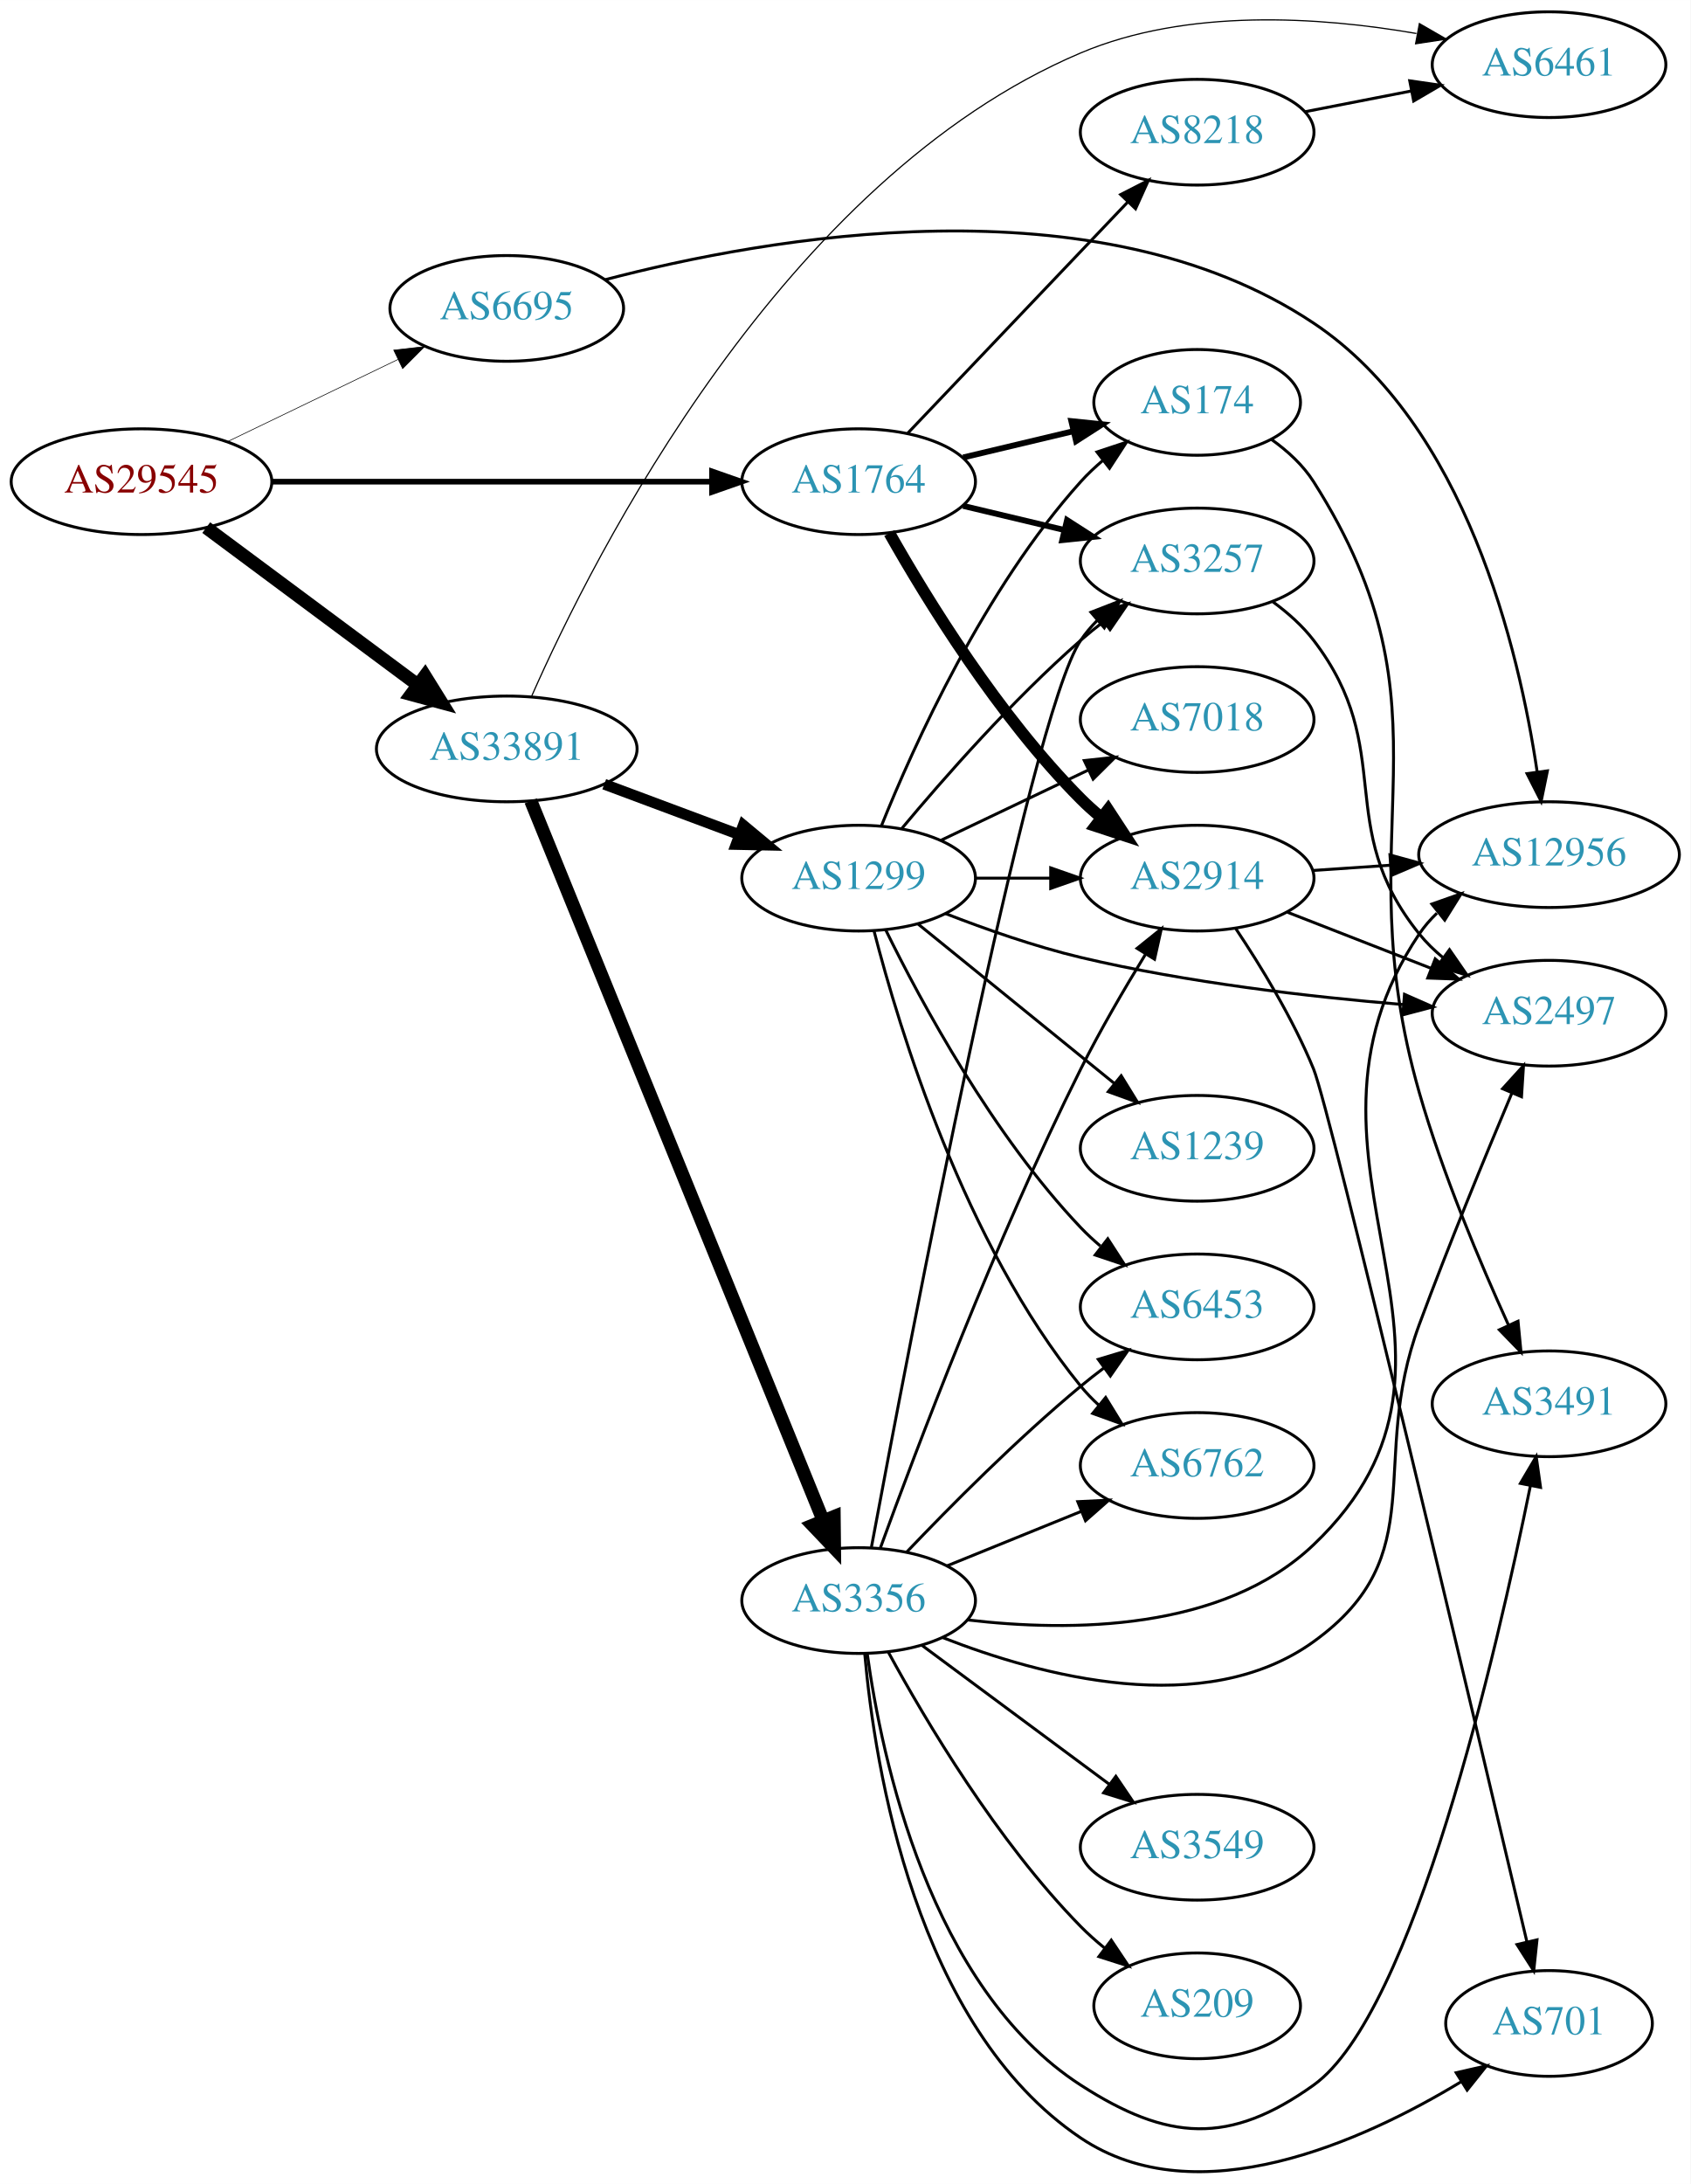
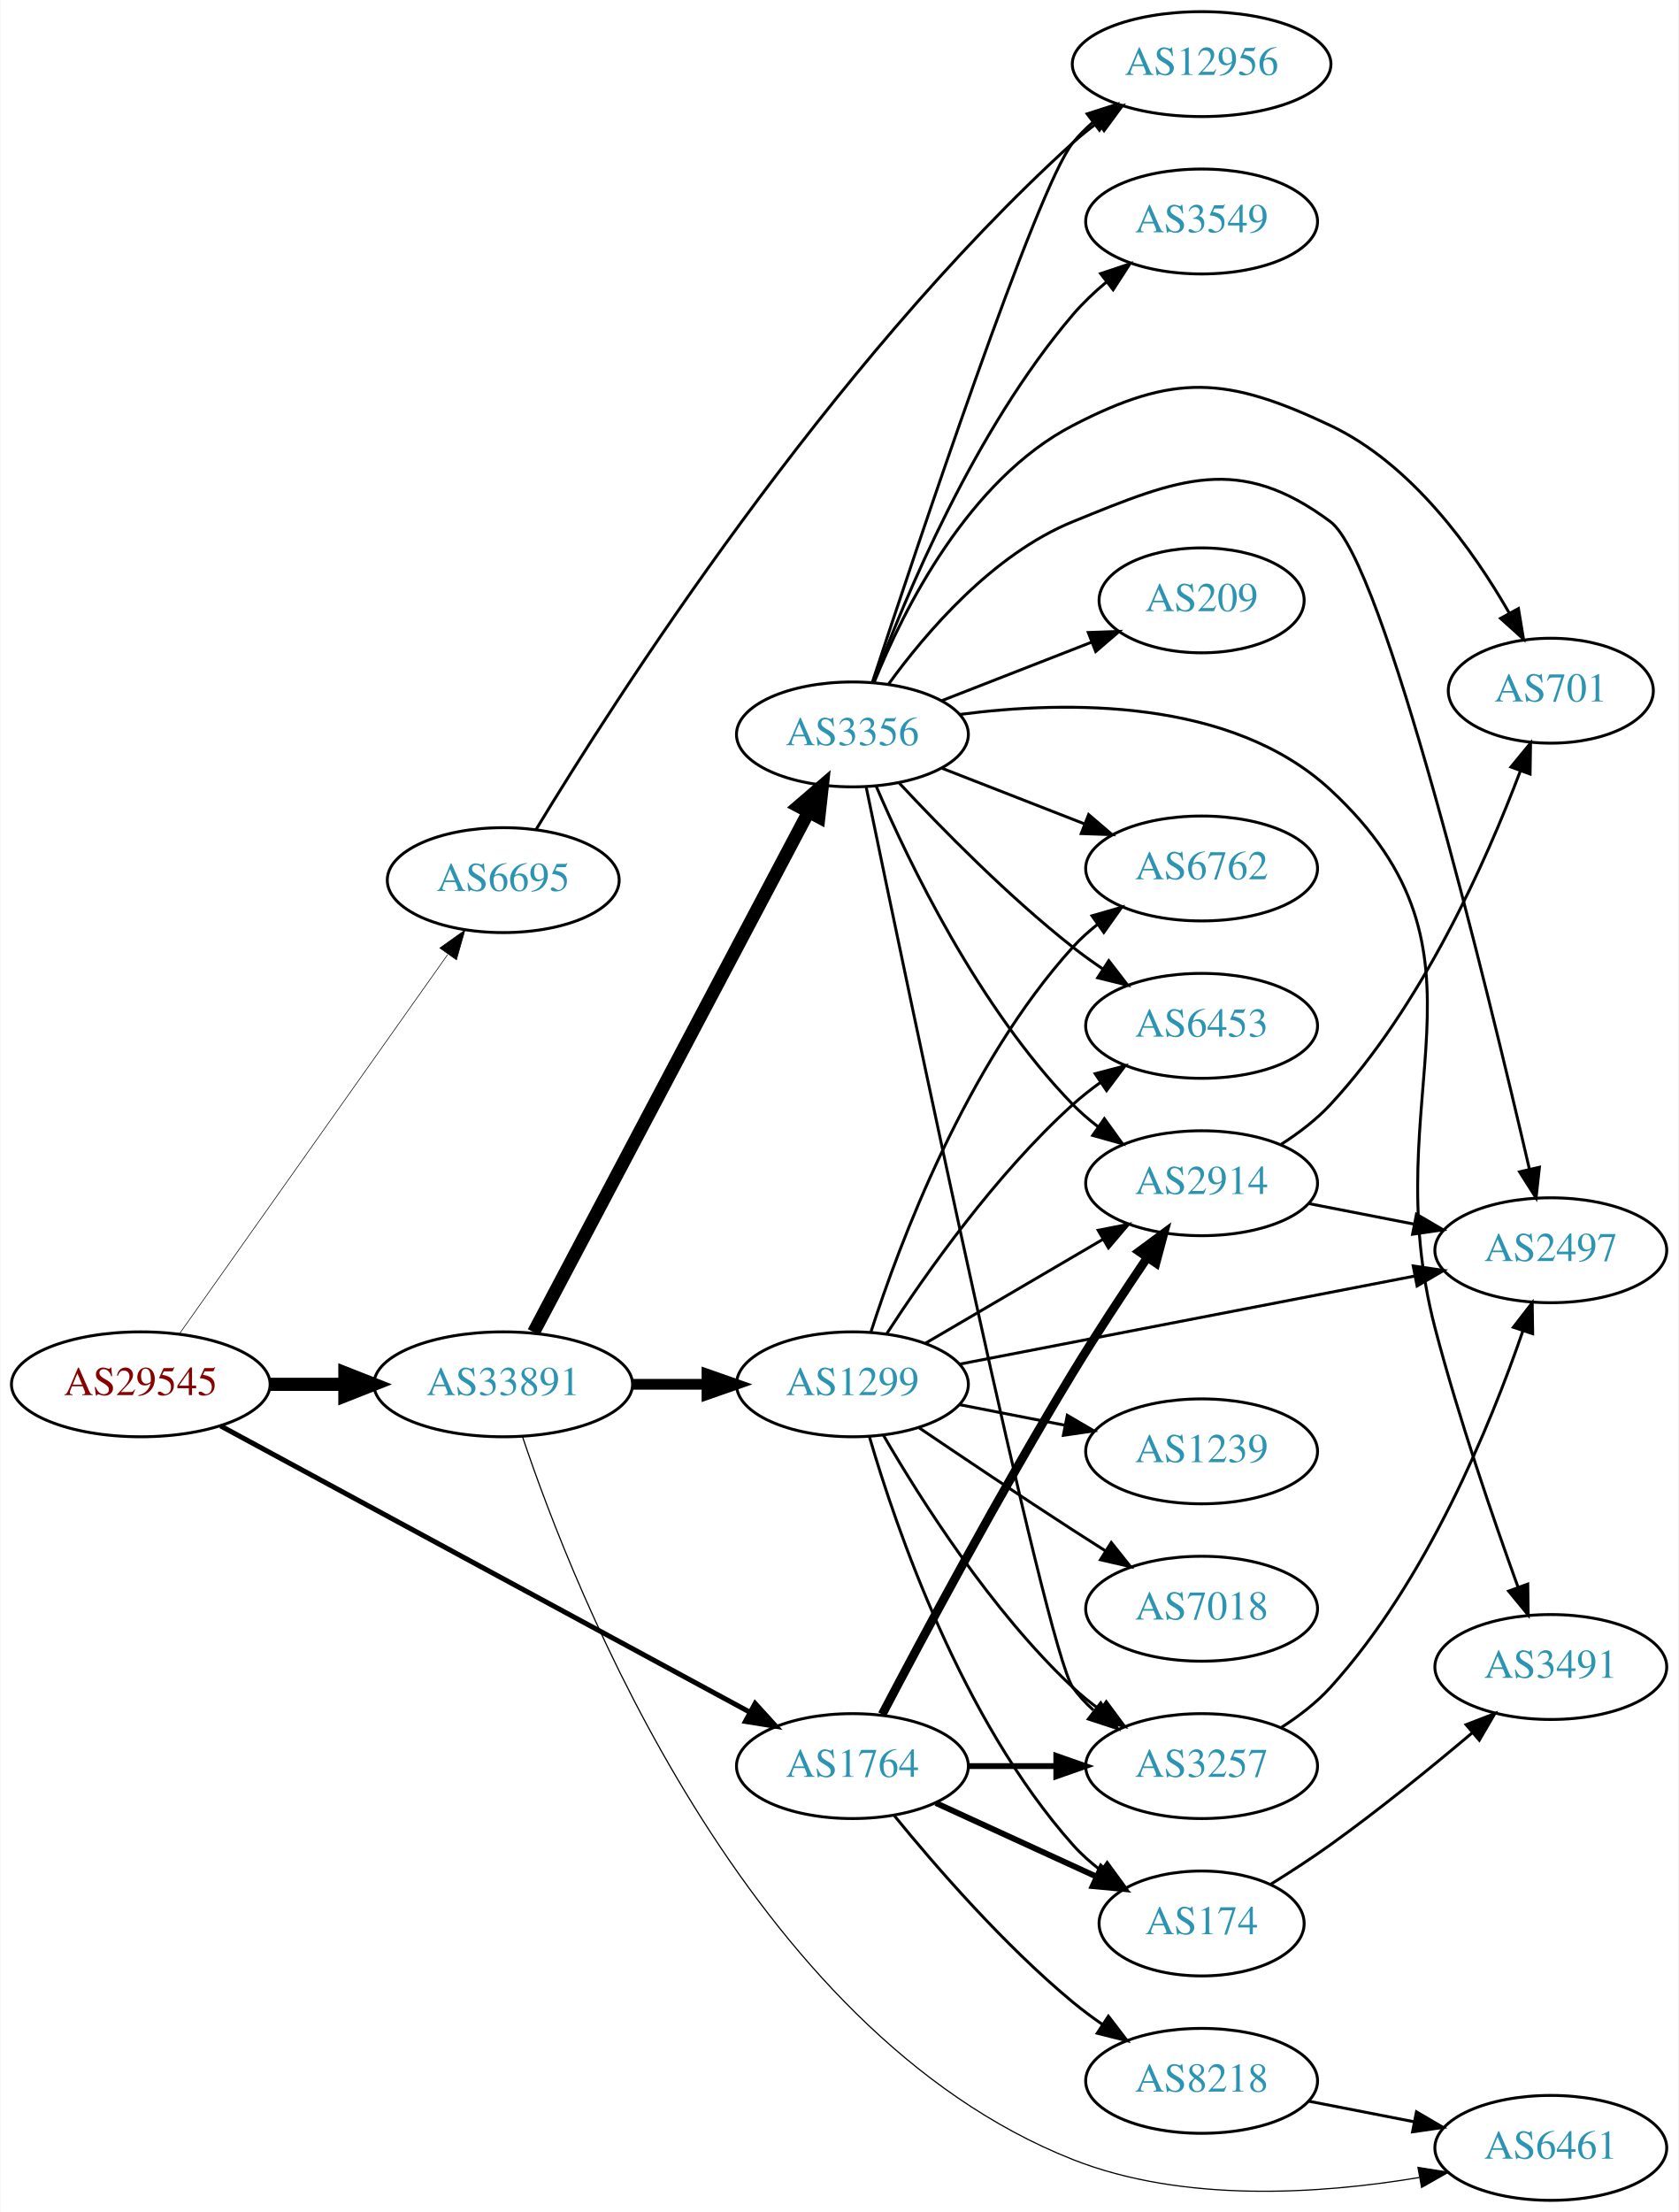
- <svg xmlns="http://www.w3.org/2000/svg" xmlns:xlink="http://www.w3.org/1999/xlink" width="576pt" height="744pt" viewBox="0.00 0.00 575.76 743.65">
-   <g id="graph0" class="graph" transform="scale(1 1) rotate(0) translate(4 739.651)">
-     <polygon fill="white" stroke="none" points="-4,4 -4,-739.651 571.762,-739.651 571.762,4 -4,4" />
+ <svg xmlns="http://www.w3.org/2000/svg" xmlns:xlink="http://www.w3.org/1999/xlink" width="576pt" height="759pt" viewBox="0.00 0.00 575.76 759.00">
+   <g id="graph0" class="graph" transform="scale(1 1) rotate(0) translate(4 755)">
+     <polygon fill="white" stroke="none" points="-4,4 -4,-755 571.762,-755 571.762,4 -4,4" />
    <g id="node1" class="node">
      <g id="a_node1">
        <a xlink:href="/asn/29545" xlink:title="AS29545 ~ Ringstrasse 5 [AT]">
-           <ellipse fill="#ffffff" stroke="black" cx="44.196" cy="-575.651" rx="44.393" ry="18" />
-           <text text-anchor="middle" x="44.196" y="-571.951" font-family="Times,serif" font-size="14.00" fill="#880000">AS29545</text>
+           <ellipse fill="#ffffff" stroke="black" cx="44.196" cy="-280" rx="44.393" ry="18" />
+           <text text-anchor="middle" x="44.196" y="-276.3" font-family="Times,serif" font-size="14.00" fill="#880000">AS29545</text>
        </a>
      </g>
    </g>
    <g id="node2" class="node">
      <g id="a_node2">
        <a xlink:href="/asn/1764" xlink:title="AS1764 ~ NEXTLAYER-AS [AT]">
-           <ellipse fill="#ffffff" stroke="black" cx="288.431" cy="-575.651" rx="39.794" ry="18" />
-           <text text-anchor="middle" x="288.431" y="-571.951" font-family="Times,serif" font-size="14.00" fill="#2c94b3">AS1764</text>
+           <ellipse fill="#ffffff" stroke="black" cx="288.431" cy="-149" rx="39.794" ry="18" />
+           <text text-anchor="middle" x="288.431" y="-145.3" font-family="Times,serif" font-size="14.00" fill="#2c94b3">AS1764</text>
        </a>
      </g>
    </g>
    <g id="edge1" class="edge">
-       <path fill="none" stroke="black" stroke-width="1.929" d="M88.503,-575.651C130.582,-575.651 194.39,-575.651 238.335,-575.651" />
-       <polygon fill="black" stroke="black" stroke-width="1.929" points="238.499,-579.151 248.499,-575.651 238.499,-572.151 238.499,-579.151" />
+       <path fill="none" stroke="black" stroke-width="1.714" d="M71.581,-265.731C115.701,-241.871 204.41,-193.897 253.249,-167.485" />
+       <polygon fill="black" stroke="black" stroke-width="1.714" points="255.041,-170.495 262.173,-162.66 251.711,-164.338 255.041,-170.495" />
    </g>
    <g id="node3" class="node">
      <g id="a_node3">
        <a xlink:href="/asn/6695" xlink:title="AS6695 ~ DE-CIX Management GmbH [DE]">
-           <ellipse fill="#ffffff" stroke="black" cx="168.588" cy="-634.651" rx="39.794" ry="18" />
-           <text text-anchor="middle" x="168.588" y="-630.951" font-family="Times,serif" font-size="14.00" fill="#2c94b3">AS6695</text>
+           <ellipse fill="#ffffff" stroke="black" cx="168.588" cy="-453" rx="39.794" ry="18" />
+           <text text-anchor="middle" x="168.588" y="-449.3" font-family="Times,serif" font-size="14.00" fill="#2c94b3">AS6695</text>
        </a>
      </g>
    </g>
    <g id="edge2" class="edge">
-       <path fill="none" stroke="black" stroke-width="0.214" d="M73.583,-589.335C90.86,-597.664 113.092,-608.38 131.597,-617.301" />
-       <polygon fill="black" stroke="black" stroke-width="0.214" points="130.087,-620.459 140.615,-621.648 133.127,-614.153 130.087,-620.459" />
+       <path fill="none" stroke="black" stroke-width="0.214" d="M57.379,-297.22C79.006,-327.79 124.204,-391.676 149.483,-427.409" />
+       <polygon fill="black" stroke="black" stroke-width="0.214" points="146.822,-429.707 155.455,-435.849 152.536,-425.664 146.822,-429.707" />
    </g>
    <g id="node4" class="node">
      <g id="a_node4">
        <a xlink:href="/asn/33891" xlink:title="AS33891 ~ CORE-BACKBONE GMBH GLOBAL NETWORK [DE]">
-           <ellipse fill="#ffffff" stroke="black" cx="168.588" cy="-484.651" rx="44.393" ry="18" />
-           <text text-anchor="middle" x="168.588" y="-480.951" font-family="Times,serif" font-size="14.00" fill="#2c94b3">AS33891</text>
+           <ellipse fill="#ffffff" stroke="black" cx="168.588" cy="-280" rx="44.393" ry="18" />
+           <text text-anchor="middle" x="168.588" y="-276.3" font-family="Times,serif" font-size="14.00" fill="#2c94b3">AS33891</text>
        </a>
      </g>
    </g>
    <g id="edge3" class="edge">
-       <path fill="none" stroke="black" stroke-width="4.5" d="M66.236,-560.008C86.114,-545.228 116.114,-522.923 138.321,-506.412" />
-       <polygon fill="black" stroke="black" stroke-width="4.5" points="140.738,-509.521 146.413,-500.395 136.039,-503.202 140.738,-509.521" />
+       <path fill="none" stroke="black" stroke-width="4.5" d="M88.692,-280C96.898,-280 105.569,-280 114.041,-280" />
+       <polygon fill="black" stroke="black" stroke-width="4.5" points="114.233,-283.938 124.233,-280 114.233,-276.063 114.233,-283.938" />
    </g>
    <g id="node5" class="node">
      <g id="a_node5">
-         <a xlink:href="/asn/8218" xlink:title="AS8218 ~ legacy Neotelecoms [FR]">
-           <ellipse fill="#ffffff" stroke="black" cx="403.724" cy="-694.651" rx="39.794" ry="18" />
-           <text text-anchor="middle" x="403.724" y="-690.951" font-family="Times,serif" font-size="14.00" fill="#2c94b3">AS8218</text>
+         <a xlink:href="/asn/3257" xlink:title="AS3257 ~ GTT [DE]">
+           <ellipse fill="#ffffff" stroke="black" cx="408.273" cy="-149" rx="39.794" ry="18" />
+           <text text-anchor="middle" x="408.273" y="-145.3" font-family="Times,serif" font-size="14.00" fill="#2c94b3">AS3257</text>
        </a>
      </g>
    </g>
    <g id="edge4" class="edge">
-       <path fill="none" stroke="black" d="M305.184,-592.197C324.63,-612.624 357.845,-647.511 380.037,-670.821" />
-       <polygon fill="black" stroke="black" points="377.674,-673.416 387.105,-678.245 382.744,-668.589 377.674,-673.416" />
+       <path fill="none" stroke="black" stroke-width="2" d="M328.343,-149C337.897,-149 348.246,-149 358.209,-149" />
+       <polygon fill="black" stroke="black" stroke-width="2" points="358.402,-152.5 368.402,-149 358.402,-145.5 358.402,-152.5" />
    </g>
    <g id="node6" class="node">
      <g id="a_node6">
        <a xlink:href="/asn/2914" xlink:title="AS2914 ~ NTT America, Inc. [US]">
-           <ellipse fill="#ffffff" stroke="black" cx="403.724" cy="-440.651" rx="39.794" ry="18" />
-           <text text-anchor="middle" x="403.724" y="-436.951" font-family="Times,serif" font-size="14.00" fill="#2c94b3">AS2914</text>
+           <ellipse fill="#ffffff" stroke="black" cx="408.273" cy="-349" rx="39.794" ry="18" />
+           <text text-anchor="middle" x="408.273" y="-345.3" font-family="Times,serif" font-size="14.00" fill="#2c94b3">AS2914</text>
        </a>
      </g>
    </g>
    <g id="edge5" class="edge">
-       <path fill="none" stroke="black" stroke-width="4" d="M298.891,-558.161C311.672,-535.555 336.105,-495.765 364.077,-467.651 366.188,-465.53 368.484,-463.463 370.87,-461.48" />
-       <polygon fill="black" stroke="black" stroke-width="4" points="373.385,-463.961 379.185,-455.095 369.122,-458.409 373.385,-463.961" />
+       <path fill="none" stroke="black" stroke-width="3" d="M298.645,-166.736C312.314,-192.794 339.052,-242.797 364.077,-284 372.092,-297.197 381.531,-311.524 389.537,-323.36" />
+       <polygon fill="black" stroke="black" stroke-width="3" points="386.81,-325.574 395.334,-331.867 392.595,-321.632 386.81,-325.574" />
    </g>
    <g id="node7" class="node">
      <g id="a_node7">
-         <a xlink:href="/asn/3257" xlink:title="AS3257 ~ GTT [DE]">
-           <ellipse fill="#ffffff" stroke="black" cx="403.724" cy="-548.651" rx="39.794" ry="18" />
-           <text text-anchor="middle" x="403.724" y="-544.951" font-family="Times,serif" font-size="14.00" fill="#2c94b3">AS3257</text>
+         <a xlink:href="/asn/174" xlink:title="AS174 ~ Cogent Communications [US]">
+           <ellipse fill="#ffffff" stroke="black" cx="408.273" cy="-95" rx="35.194" ry="18" />
+           <text text-anchor="middle" x="408.273" y="-91.3" font-family="Times,serif" font-size="14.00" fill="#2c94b3">AS174</text>
        </a>
      </g>
    </g>
    <g id="edge6" class="edge">
-       <path fill="none" stroke="black" stroke-width="2" d="M324.038,-567.403C334.909,-564.813 347.064,-561.916 358.506,-559.189" />
-       <polygon fill="black" stroke="black" stroke-width="2" points="359.412,-562.571 368.328,-556.848 357.789,-555.762 359.412,-562.571" />
+       <path fill="none" stroke="black" stroke-width="2" d="M317.06,-136.339C333.476,-128.817 354.457,-119.202 372.054,-111.139" />
+       <polygon fill="black" stroke="black" stroke-width="2" points="373.799,-114.189 381.432,-106.842 370.883,-107.826 373.799,-114.189" />
    </g>
    <g id="node8" class="node">
      <g id="a_node8">
-         <a xlink:href="/asn/174" xlink:title="AS174 ~ Cogent Communications [US]">
-           <ellipse fill="#ffffff" stroke="black" cx="403.724" cy="-602.651" rx="35.194" ry="18" />
-           <text text-anchor="middle" x="403.724" y="-598.951" font-family="Times,serif" font-size="14.00" fill="#2c94b3">AS174</text>
+         <a xlink:href="/asn/8218" xlink:title="AS8218 ~ legacy Neotelecoms [FR]">
+           <ellipse fill="#ffffff" stroke="black" cx="408.273" cy="-41" rx="39.794" ry="18" />
+           <text text-anchor="middle" x="408.273" y="-37.3" font-family="Times,serif" font-size="14.00" fill="#2c94b3">AS8218</text>
        </a>
      </g>
    </g>
    <g id="edge7" class="edge">
-       <path fill="none" stroke="black" stroke-width="2" d="M324.038,-583.899C335.833,-586.709 349.137,-589.88 361.405,-592.804" />
-       <polygon fill="black" stroke="black" stroke-width="2" points="360.871,-596.275 371.41,-595.188 362.494,-589.465 360.871,-596.275" />
+       <path fill="none" stroke="black" d="M302.85,-131.935C316.964,-114.625 340.379,-87.655 364.077,-68 367.294,-65.332 370.794,-62.73 374.365,-60.259" />
+       <polygon fill="black" stroke="black" points="376.288,-63.183 382.721,-54.764 372.442,-57.334 376.288,-63.183" />
+     </g>
+     <g id="node13" class="node">
+       <g id="a_node13">
+         <a xlink:href="/asn/12956" xlink:title="AS12956 ~ TELXIUS [ES]">
+           <ellipse fill="#ffffff" stroke="black" cx="408.273" cy="-733" rx="44.393" ry="18" />
+           <text text-anchor="middle" x="408.273" y="-729.3" font-family="Times,serif" font-size="14.00" fill="#2c94b3">AS12956</text>
+         </a>
+       </g>
+     </g>
+     <g id="edge13" class="edge">
+       <path fill="none" stroke="black" d="M179.849,-470.352C206.215,-513.917 280.184,-629.854 364.077,-706 366.711,-708.391 369.583,-710.696 372.554,-712.885" />
+       <polygon fill="black" stroke="black" points="370.843,-715.955 381.072,-718.716 374.798,-710.179 370.843,-715.955" />
    </g>
    <g id="node11" class="node">
      <g id="a_node11">
-         <a xlink:href="/asn/12956" xlink:title="AS12956 ~ TELXIUS [ES]">
-           <ellipse fill="#ffffff" stroke="black" cx="523.566" cy="-448.651" rx="44.393" ry="18" />
-           <text text-anchor="middle" x="523.566" y="-444.951" font-family="Times,serif" font-size="14.00" fill="#2c94b3">AS12956</text>
-         </a>
-       </g>
-     </g>
-     <g id="edge14" class="edge">
-       <path fill="none" stroke="black" d="M201.977,-644.394C256.82,-658.805 369.219,-679.117 443.37,-629.651 495.211,-595.068 513.358,-518.406 519.525,-476.811" />
-       <polygon fill="black" stroke="black" points="523.008,-477.176 520.878,-466.797 516.071,-476.239 523.008,-477.176" />
-     </g>
-     <g id="node9" class="node">
-       <g id="a_node9">
        <a xlink:href="/asn/6461" xlink:title="AS6461 ~ Zayo Bandwidth [US]">
-           <ellipse fill="#ffffff" stroke="black" cx="523.566" cy="-717.651" rx="39.794" ry="18" />
-           <text text-anchor="middle" x="523.566" y="-713.951" font-family="Times,serif" font-size="14.00" fill="#2c94b3">AS6461</text>
-         </a>
-       </g>
-     </g>
-     <g id="edge17" class="edge">
-       <path fill="none" stroke="black" stroke-width="0.409" d="M177.086,-502.653C198.077,-550.246 262.622,-678.683 364.077,-721.651 400.326,-737.003 445.54,-733.953 478.387,-728.271" />
-       <polygon fill="black" stroke="black" stroke-width="0.409" points="479.409,-731.64 488.591,-726.353 478.116,-724.76 479.409,-731.64" />
+           <ellipse fill="#ffffff" stroke="black" cx="528.116" cy="-18" rx="39.794" ry="18" />
+           <text text-anchor="middle" x="528.116" y="-14.3" font-family="Times,serif" font-size="14.00" fill="#2c94b3">AS6461</text>
+         </a>
+       </g>
+     </g>
+     <g id="edge16" class="edge">
+       <path fill="none" stroke="black" stroke-width="0.409" d="M175.222,-261.973C192.769,-209.582 252.084,-58.261 364.077,-14 402.139,1.043 449.198,-2.177 482.959,-7.832" />
+       <polygon fill="black" stroke="black" stroke-width="0.409" points="482.521,-11.31 492.985,-9.648 483.769,-4.422 482.521,-11.31" />
    </g>
    <g id="node14" class="node">
      <g id="a_node14">
        <a xlink:href="/asn/1299" xlink:title="AS1299 ~ Telia Carrier [EU]">
-           <ellipse fill="#ffffff" stroke="black" cx="288.431" cy="-440.651" rx="39.794" ry="18" />
-           <text text-anchor="middle" x="288.431" y="-436.951" font-family="Times,serif" font-size="14.00" fill="#2c94b3">AS1299</text>
-         </a>
-       </g>
-     </g>
-     <g id="edge15" class="edge">
-       <path fill="none" stroke="black" stroke-width="3.682" d="M201.789,-472.628C215.988,-467.326 232.814,-461.044 247.776,-455.457" />
-       <polygon fill="black" stroke="black" stroke-width="3.682" points="249.15,-458.68 257.294,-451.904 246.701,-452.123 249.15,-458.68" />
+           <ellipse fill="#ffffff" stroke="black" cx="288.431" cy="-280" rx="39.794" ry="18" />
+           <text text-anchor="middle" x="288.431" y="-276.3" font-family="Times,serif" font-size="14.00" fill="#2c94b3">AS1299</text>
+         </a>
+       </g>
+     </g>
+     <g id="edge14" class="edge">
+       <path fill="none" stroke="black" stroke-width="3.682" d="M212.799,-280C221.112,-280 229.875,-280 238.357,-280" />
+       <polygon fill="black" stroke="black" stroke-width="3.682" points="238.516,-283.5 248.516,-280 238.516,-276.5 238.516,-283.5" />
    </g>
    <g id="node15" class="node">
      <g id="a_node15">
        <a xlink:href="/asn/3356" xlink:title="AS3356 ~ Level 3 Parent, LLC [US]">
-           <ellipse fill="#ffffff" stroke="black" cx="288.431" cy="-194.651" rx="39.794" ry="18" />
-           <text text-anchor="middle" x="288.431" y="-190.951" font-family="Times,serif" font-size="14.00" fill="#2c94b3">AS3356</text>
-         </a>
-       </g>
-     </g>
-     <g id="edge16" class="edge">
-       <path fill="none" stroke="black" stroke-width="4.5" d="M176.782,-466.947C196.67,-418.006 252.493,-280.629 276.371,-221.868" />
-       <polygon fill="black" stroke="black" stroke-width="4.5" points="280.064,-223.239 280.181,-212.492 272.769,-220.274 280.064,-223.239" />
+           <ellipse fill="#ffffff" stroke="black" cx="288.431" cy="-503" rx="39.794" ry="18" />
+           <text text-anchor="middle" x="288.431" y="-499.3" font-family="Times,serif" font-size="14.00" fill="#2c94b3">AS3356</text>
+         </a>
+       </g>
+     </g>
+     <g id="edge15" class="edge">
+       <path fill="none" stroke="black" stroke-width="4.5" d="M179.033,-297.872C199.683,-336.951 248.95,-430.18 273.305,-476.269" />
+       <polygon fill="black" stroke="black" stroke-width="4.5" points="269.952,-478.351 278.105,-485.352 276.914,-474.671 269.952,-478.351" />
+     </g>
+     <g id="node9" class="node">
+       <g id="a_node9">
+         <a xlink:href="/asn/2497" xlink:title="AS2497 ~ Internet Initiative Japan Inc. [JP]">
+           <ellipse fill="#ffffff" stroke="black" cx="528.116" cy="-326" rx="39.794" ry="18" />
+           <text text-anchor="middle" x="528.116" y="-322.3" font-family="Times,serif" font-size="14.00" fill="#2c94b3">AS2497</text>
+         </a>
+       </g>
    </g>
    <g id="edge8" class="edge">
-       <path fill="none" stroke="black" d="M440.4,-701.614C451.832,-703.845 464.654,-706.348 476.707,-708.7" />
-       <polygon fill="black" stroke="black" points="476.119,-712.152 486.604,-710.632 477.46,-705.281 476.119,-712.152" />
+       <path fill="none" stroke="black" d="M435.709,-162.309C441.713,-166.159 447.715,-170.761 452.469,-176 485.455,-212.347 507.387,-265.947 518.507,-298.265" />
+       <polygon fill="black" stroke="black" points="515.256,-299.581 521.738,-307.962 521.897,-297.368 515.256,-299.581" />
+     </g>
+     <g id="edge12" class="edge">
+       <path fill="none" stroke="black" d="M444.95,-342.037C456.381,-339.806 469.203,-337.303 481.257,-334.951" />
+       <polygon fill="black" stroke="black" points="482.01,-338.37 491.154,-333.019 480.669,-331.499 482.01,-338.37" />
+     </g>
+     <g id="node12" class="node">
+       <g id="a_node12">
+         <a xlink:href="/asn/701" xlink:title="AS701 ~ UUNET [US]">
+           <ellipse fill="#ffffff" stroke="black" cx="528.116" cy="-518" rx="35.194" ry="18" />
+           <text text-anchor="middle" x="528.116" y="-514.3" font-family="Times,serif" font-size="14.00" fill="#2c94b3">AS701</text>
+         </a>
+       </g>
+     </g>
+     <g id="edge11" class="edge">
+       <path fill="none" stroke="black" d="M435.627,-362.384C441.634,-366.232 447.657,-370.814 452.469,-376 483.959,-409.932 506.025,-459.662 517.63,-490.371" />
+       <polygon fill="black" stroke="black" points="514.434,-491.823 521.163,-500.006 521.006,-489.413 514.434,-491.823" />
    </g>
    <g id="node10" class="node">
      <g id="a_node10">
-         <a xlink:href="/asn/701" xlink:title="AS701 ~ UUNET [US]">
-           <ellipse fill="#ffffff" stroke="black" cx="523.566" cy="-50.651" rx="35.194" ry="18" />
-           <text text-anchor="middle" x="523.566" y="-46.951" font-family="Times,serif" font-size="14.00" fill="#2c94b3">AS701</text>
+         <a xlink:href="/asn/3491" xlink:title="AS3491 ~ PCCW Global, Inc. [US]">
+           <ellipse fill="#ffffff" stroke="black" cx="528.116" cy="-183" rx="39.794" ry="18" />
+           <text text-anchor="middle" x="528.116" y="-179.3" font-family="Times,serif" font-size="14.00" fill="#2c94b3">AS3491</text>
        </a>
      </g>
    </g>
    <g id="edge9" class="edge">
-       <path fill="none" stroke="black" d="M416.876,-423.46C425.359,-410.766 436.372,-392.788 443.37,-375.651 449.098,-361.626 498.114,-154.501 516.037,-78.416" />
-       <polygon fill="black" stroke="black" points="519.467,-79.12 518.352,-68.584 512.653,-77.516 519.467,-79.12" />
+       <path fill="none" stroke="black" d="M432.046,-108.486C438.741,-112.649 446,-117.363 452.469,-122 469.185,-133.981 487.053,-148.515 501.115,-160.391" />
+       <polygon fill="black" stroke="black" points="499.035,-163.217 508.917,-167.036 503.574,-157.887 499.035,-163.217" />
    </g>
    <g id="edge10" class="edge">
-       <path fill="none" stroke="black" d="M442.984,-443.248C451.48,-443.825 460.633,-444.446 469.599,-445.055" />
-       <polygon fill="black" stroke="black" points="469.385,-448.549 479.599,-445.734 469.859,-441.565 469.385,-448.549" />
-     </g>
-     <g id="node12" class="node">
-       <g id="a_node12">
-         <a xlink:href="/asn/2497" xlink:title="AS2497 ~ Internet Initiative Japan Inc. [JP]">
-           <ellipse fill="#ffffff" stroke="black" cx="523.566" cy="-394.651" rx="39.794" ry="18" />
-           <text text-anchor="middle" x="523.566" y="-390.951" font-family="Times,serif" font-size="14.00" fill="#2c94b3">AS2497</text>
-         </a>
-       </g>
-     </g>
-     <g id="edge11" class="edge">
-       <path fill="none" stroke="black" d="M434.46,-429.043C449.254,-423.269 467.332,-416.212 483.253,-409.997" />
-       <polygon fill="black" stroke="black" points="484.796,-413.152 492.839,-406.255 482.251,-406.631 484.796,-413.152" />
-     </g>
-     <g id="edge12" class="edge">
-       <path fill="none" stroke="black" d="M429.567,-534.703C434.648,-530.977 439.59,-526.591 443.37,-521.651 472.08,-484.14 449.71,-458.415 479.37,-421.651 481.73,-418.726 484.497,-416.028 487.471,-413.562" />
-       <polygon fill="black" stroke="black" points="489.663,-416.295 495.688,-407.581 485.543,-410.636 489.663,-416.295" />
-     </g>
-     <g id="node13" class="node">
-       <g id="a_node13">
-         <a xlink:href="/asn/3491" xlink:title="AS3491 ~ PCCW Global, Inc. [US]">
-           <ellipse fill="#ffffff" stroke="black" cx="523.566" cy="-261.651" rx="39.794" ry="18" />
-           <text text-anchor="middle" x="523.566" y="-257.951" font-family="Times,serif" font-size="14.00" fill="#2c94b3">AS3491</text>
-         </a>
-       </g>
-     </g>
-     <g id="edge13" class="edge">
-       <path fill="none" stroke="black" d="M429.026,-590.037C434.511,-586.121 439.77,-581.315 443.37,-575.651 493.696,-496.472 453.518,-457.838 479.37,-367.651 487.312,-339.946 500.119,-309.611 509.73,-288.518" />
-       <polygon fill="black" stroke="black" points="513.001,-289.785 514.024,-279.239 506.648,-286.845 513.001,-289.785" />
-     </g>
-     <g id="edge19" class="edge">
-       <path fill="none" stroke="black" d="M328.103,-440.651C336.306,-440.651 345.07,-440.651 353.602,-440.651" />
-       <polygon fill="black" stroke="black" points="353.841,-444.151 363.841,-440.651 353.841,-437.151 353.841,-444.151" />
-     </g>
-     <g id="edge24" class="edge">
-       <path fill="none" stroke="black" d="M303.061,-457.468C317.343,-474.58 340.89,-501.396 364.077,-521.651 366.543,-523.805 369.182,-525.945 371.879,-528.023" />
-       <polygon fill="black" stroke="black" points="369.904,-530.915 380.033,-534.021 374.052,-525.276 369.904,-530.915" />
-     </g>
-     <g id="edge20" class="edge">
-       <path fill="none" stroke="black" d="M296.179,-458.438C307.23,-485.894 331.283,-539.229 364.077,-575.651 366.393,-578.223 368.998,-580.681 371.733,-582.994" />
-       <polygon fill="black" stroke="black" points="369.599,-585.768 379.656,-589.099 373.871,-580.223 369.599,-585.768" />
-     </g>
-     <g id="edge25" class="edge">
-       <path fill="none" stroke="black" d="M318.032,-428.573C331.739,-423.235 348.524,-417.345 364.077,-413.651 400.292,-405.05 442.134,-400.244 473.729,-397.618" />
-       <polygon fill="black" stroke="black" points="474.333,-401.082 484.029,-396.809 473.785,-394.103 474.333,-401.082" />
+       <path fill="none" stroke="black" d="M444.95,-34.037C456.381,-31.806 469.203,-29.303 481.257,-26.951" />
+       <polygon fill="black" stroke="black" points="482.01,-30.37 491.154,-25.019 480.669,-23.499 482.01,-30.37" />
+     </g>
+     <g id="edge28" class="edge">
+       <path fill="none" stroke="black" d="M299.039,-262.588C311.804,-240.552 336.035,-202.305 364.077,-176 366.97,-173.287 370.174,-170.696 373.493,-168.267" />
+       <polygon fill="black" stroke="black" points="375.554,-171.098 381.864,-162.588 371.624,-165.306 375.554,-171.098" />
+     </g>
+     <g id="edge27" class="edge">
+       <path fill="none" stroke="black" d="M313.562,-294.13C331.118,-304.409 355.093,-318.447 374.398,-329.75" />
+       <polygon fill="black" stroke="black" points="372.776,-332.857 383.174,-334.889 376.313,-326.816 372.776,-332.857" />
+     </g>
+     <g id="edge34" class="edge">
+       <path fill="none" stroke="black" d="M294.265,-262.003C303.448,-230.549 325.979,-164.851 364.077,-122 366.92,-118.803 370.231,-115.85 373.731,-113.163" />
+       <polygon fill="black" stroke="black" points="375.864,-115.943 382.112,-107.387 371.892,-110.18 375.864,-115.943" />
+     </g>
+     <g id="edge33" class="edge">
+       <path fill="none" stroke="black" d="M325.272,-286.936C366.989,-295.01 435.958,-308.358 481.47,-317.166" />
+       <polygon fill="black" stroke="black" points="480.889,-320.618 491.372,-319.082 482.22,-313.746 480.889,-320.618" />
    </g>
    <g id="node16" class="node">
      <g id="a_node16">
+         <a xlink:href="/asn/6762" xlink:title="AS6762 ~ TELECOM ITALIA SPARKLE S.p.A. [IT]">
+           <ellipse fill="#ffffff" stroke="black" cx="408.273" cy="-457" rx="39.794" ry="18" />
+           <text text-anchor="middle" x="408.273" y="-453.3" font-family="Times,serif" font-size="14.00" fill="#2c94b3">AS6762</text>
+         </a>
+       </g>
+     </g>
+     <g id="edge31" class="edge">
+       <path fill="none" stroke="black" d="M294.809,-298.038C304.541,-328.249 327.522,-389.72 364.077,-430 366.603,-432.783 369.481,-435.387 372.524,-437.793" />
+       <polygon fill="black" stroke="black" points="370.657,-440.759 380.838,-443.691 374.707,-435.05 370.657,-440.759" />
+     </g>
+     <g id="node18" class="node">
+       <g id="a_node18">
+         <a xlink:href="/asn/6453" xlink:title="AS6453 ~ TATA COMMUNICATIONS (AMERICA) INC [US]">
+           <ellipse fill="#ffffff" stroke="black" cx="408.273" cy="-403" rx="39.794" ry="18" />
+           <text text-anchor="middle" x="408.273" y="-399.3" font-family="Times,serif" font-size="14.00" fill="#2c94b3">AS6453</text>
+         </a>
+       </g>
+     </g>
+     <g id="edge29" class="edge">
+       <path fill="none" stroke="black" d="M300.258,-297.443C313.544,-317.913 337.591,-352.093 364.077,-376 367.021,-378.657 370.259,-381.212 373.598,-383.619" />
+       <polygon fill="black" stroke="black" points="371.744,-386.59 381.995,-389.27 375.653,-380.783 371.744,-386.59" />
+     </g>
+     <g id="node20" class="node">
+       <g id="a_node20">
        <a xlink:href="/asn/7018" xlink:title="AS7018 ~ AT&amp;T Services, Inc. [US]">
-           <ellipse fill="#ffffff" stroke="black" cx="403.724" cy="-494.651" rx="39.794" ry="18" />
-           <text text-anchor="middle" x="403.724" y="-490.951" font-family="Times,serif" font-size="14.00" fill="#2c94b3">AS7018</text>
-         </a>
-       </g>
-     </g>
-     <g id="edge18" class="edge">
-       <path fill="none" stroke="black" d="M316.567,-453.585C331.561,-460.732 350.382,-469.703 366.605,-477.436" />
-       <polygon fill="black" stroke="black" points="365.276,-480.679 375.809,-481.822 368.288,-474.36 365.276,-480.679" />
+           <ellipse fill="#ffffff" stroke="black" cx="408.273" cy="-203" rx="39.794" ry="18" />
+           <text text-anchor="middle" x="408.273" y="-199.3" font-family="Times,serif" font-size="14.00" fill="#2c94b3">AS7018</text>
+         </a>
+       </g>
+     </g>
+     <g id="edge30" class="edge">
+       <path fill="none" stroke="black" d="M311.195,-265.159C326.021,-255.114 346.137,-241.611 364.077,-230 367.669,-227.675 371.446,-225.265 375.209,-222.885" />
+       <polygon fill="black" stroke="black" points="377.27,-225.724 383.874,-217.439 373.544,-219.797 377.27,-225.724" />
+     </g>
+     <g id="node21" class="node">
+       <g id="a_node21">
+         <a xlink:href="/asn/1239" xlink:title="AS1239 ~ Sprint [US]">
+           <ellipse fill="#ffffff" stroke="black" cx="408.273" cy="-257" rx="39.794" ry="18" />
+           <text text-anchor="middle" x="408.273" y="-253.3" font-family="Times,serif" font-size="14.00" fill="#2c94b3">AS1239</text>
+         </a>
+       </g>
+     </g>
+     <g id="edge32" class="edge">
+       <path fill="none" stroke="black" d="M325.107,-273.037C336.539,-270.806 349.361,-268.303 361.414,-265.951" />
+       <polygon fill="black" stroke="black" points="362.167,-269.37 371.311,-264.019 360.826,-262.499 362.167,-269.37" />
+     </g>
+     <g id="edge24" class="edge">
+       <path fill="none" stroke="black" d="M293.173,-484.84C306.997,-418.013 354.858,-188.96 364.077,-176 366.077,-173.189 368.469,-170.609 371.089,-168.253" />
+       <polygon fill="black" stroke="black" points="373.641,-170.707 379.463,-161.855 369.392,-165.145 373.641,-170.707" />
+     </g>
+     <g id="edge26" class="edge">
+       <path fill="none" stroke="black" d="M296.585,-485.228C307.846,-458.925 331.794,-409.176 364.077,-376 366.699,-373.306 369.64,-370.763 372.723,-368.394" />
+       <polygon fill="black" stroke="black" points="374.899,-371.144 381.092,-362.548 370.89,-365.405 374.899,-371.144" />
+     </g>
+     <g id="edge20" class="edge">
+       <path fill="none" stroke="black" d="M300.758,-520.159C313.657,-537.974 336.55,-564.777 364.077,-576 400.456,-590.831 420.966,-599.471 452.469,-576 470.711,-562.409 506.287,-416.215 520.761,-353.89" />
+       <polygon fill="black" stroke="black" points="524.215,-354.488 523.054,-343.957 517.394,-352.913 524.215,-354.488" />
+     </g>
+     <g id="edge23" class="edge">
+       <path fill="none" stroke="black" d="M325.197,-509.843C361.965,-514.646 418.502,-515.474 452.469,-484 513.912,-427.068 467.187,-380.016 488.469,-299 496.55,-268.239 508.41,-233.751 516.857,-210.435" />
+       <polygon fill="black" stroke="black" points="520.209,-211.46 520.36,-200.866 513.636,-209.053 520.209,-211.46" />
+     </g>
+     <g id="edge25" class="edge">
+       <path fill="none" stroke="black" d="M295.922,-520.964C306.069,-546.014 328.315,-590.444 364.077,-609 398.948,-627.093 416.958,-625.801 452.469,-609 480.43,-595.772 501.424,-566.37 513.913,-544.546" />
+       <polygon fill="black" stroke="black" points="517.01,-546.179 518.741,-535.727 510.869,-542.818 517.01,-546.179" />
+     </g>
+     <g id="edge19" class="edge">
+       <path fill="none" stroke="black" d="M295.241,-520.807C310.581,-567.5 351.824,-690.918 364.077,-706 366.141,-708.54 368.51,-710.909 371.053,-713.105" />
+       <polygon fill="black" stroke="black" points="368.987,-715.93 379.076,-719.166 373.207,-710.345 368.987,-715.93" />
+     </g>
+     <g id="edge17" class="edge">
+       <path fill="none" stroke="black" d="M319.167,-491.392C333.961,-485.618 352.039,-478.561 367.96,-472.346" />
+       <polygon fill="black" stroke="black" points="369.503,-475.501 377.546,-468.604 366.958,-468.98 369.503,-475.501" />
    </g>
    <g id="node17" class="node">
      <g id="a_node17">
-         <a xlink:href="/asn/1239" xlink:title="AS1239 ~ Sprint [US]">
-           <ellipse fill="#ffffff" stroke="black" cx="403.724" cy="-348.651" rx="39.794" ry="18" />
-           <text text-anchor="middle" x="403.724" y="-344.951" font-family="Times,serif" font-size="14.00" fill="#2c94b3">AS1239</text>
-         </a>
-       </g>
+         <a xlink:href="/asn/3549" xlink:title="AS3549 ~ Level 3 Parent, LLC [US]">
+           <ellipse fill="#ffffff" stroke="black" cx="408.273" cy="-679" rx="39.794" ry="18" />
+           <text text-anchor="middle" x="408.273" y="-675.3" font-family="Times,serif" font-size="14.00" fill="#2c94b3">AS3549</text>
+         </a>
+       </g>
+     </g>
+     <g id="edge18" class="edge">
+       <path fill="none" stroke="black" d="M295.674,-520.935C306.353,-549.804 330.289,-607.348 364.077,-647 367.471,-650.983 371.45,-654.755 375.595,-658.219" />
+       <polygon fill="black" stroke="black" points="373.613,-661.112 383.66,-664.474 377.903,-655.58 373.613,-661.112" />
    </g>
    <g id="edge21" class="edge">
-       <path fill="none" stroke="black" d="M308.649,-425.044C327.041,-410.109 354.961,-387.437 375.611,-370.668" />
-       <polygon fill="black" stroke="black" points="377.854,-373.355 383.411,-364.334 373.442,-367.921 377.854,-373.355" />
-     </g>
-     <g id="node18" class="node">
-       <g id="a_node18">
-         <a xlink:href="/asn/6762" xlink:title="AS6762 ~ TELECOM ITALIA SPARKLE S.p.A. [IT]">
-           <ellipse fill="#ffffff" stroke="black" cx="403.724" cy="-240.651" rx="39.794" ry="18" />
-           <text text-anchor="middle" x="403.724" y="-236.951" font-family="Times,serif" font-size="14.00" fill="#2c94b3">AS6762</text>
-         </a>
-       </g>
-     </g>
-     <g id="edge22" class="edge">
-       <path fill="none" stroke="black" d="M293.652,-422.746C302.241,-389.299 324.382,-316.322 364.077,-267.651 365.92,-265.391 367.999,-263.238 370.211,-261.205" />
-       <polygon fill="black" stroke="black" points="372.561,-263.805 378.104,-254.776 368.14,-258.377 372.561,-263.805" />
+       <path fill="none" stroke="black" d="M304.528,-486.288C318.994,-470.765 341.851,-447.481 364.077,-430 367.362,-427.417 370.905,-424.867 374.501,-422.427" />
+       <polygon fill="black" stroke="black" points="376.415,-425.357 382.885,-416.967 372.595,-419.491 376.415,-425.357" />
    </g>
    <g id="node19" class="node">
      <g id="a_node19">
-         <a xlink:href="/asn/6453" xlink:title="AS6453 ~ TATA COMMUNICATIONS (AMERICA) INC [US]">
-           <ellipse fill="#ffffff" stroke="black" cx="403.724" cy="-294.651" rx="39.794" ry="18" />
-           <text text-anchor="middle" x="403.724" y="-290.951" font-family="Times,serif" font-size="14.00" fill="#2c94b3">AS6453</text>
-         </a>
-       </g>
-     </g>
-     <g id="edge23" class="edge">
-       <path fill="none" stroke="black" d="M297.663,-422.999C309.753,-398.346 334.152,-353.098 364.077,-321.651 366.14,-319.483 368.402,-317.384 370.764,-315.378" />
-       <polygon fill="black" stroke="black" points="373.287,-317.85 379.037,-308.951 368.993,-312.322 373.287,-317.85" />
-     </g>
-     <g id="edge28" class="edge">
-       <path fill="none" stroke="black" d="M295.807,-212.502C307.777,-245.41 335.035,-317.586 364.077,-375.651 370.658,-388.807 378.881,-402.899 386.049,-414.587" />
-       <polygon fill="black" stroke="black" points="383.265,-416.738 391.519,-423.381 389.209,-413.041 383.265,-416.738" />
-     </g>
-     <g id="edge35" class="edge">
-       <path fill="none" stroke="black" d="M292.788,-212.832C304.875,-277.711 346.39,-495.389 364.077,-521.651 365.706,-524.069 367.63,-526.338 369.735,-528.451" />
-       <polygon fill="black" stroke="black" points="367.552,-531.189 377.427,-535.029 372.102,-525.869 367.552,-531.189" />
-     </g>
-     <g id="edge32" class="edge">
-       <path fill="none" stroke="black" d="M290.506,-176.563C293.873,-138.295 307.691,-49.548 364.077,-11.651 403.801,15.047 460.1,-10.463 493.809,-30.91" />
-       <polygon fill="black" stroke="black" points="491.947,-33.874 502.277,-36.23 495.671,-27.947 491.947,-33.874" />
-     </g>
-     <g id="edge34" class="edge">
-       <path fill="none" stroke="black" d="M325.633,-188.048C360.493,-183.942 412.368,-184.12 443.37,-213.651 511.302,-278.36 427.035,-343.785 479.37,-421.651 481.081,-424.197 483.122,-426.549 485.371,-428.712" />
-       <polygon fill="black" stroke="black" points="483.657,-431.824 493.647,-435.351 488.037,-426.363 483.657,-431.824" />
-     </g>
-     <g id="edge33" class="edge">
-       <path fill="none" stroke="black" d="M317.053,-182.056C350.292,-168.991 406.252,-153.897 443.37,-180.651 484.416,-210.235 461.814,-241.198 479.37,-288.651 489.371,-315.681 501.904,-346.106 510.891,-367.403" />
-       <polygon fill="black" stroke="black" points="507.743,-368.946 514.869,-376.786 514.187,-366.213 507.743,-368.946" />
-     </g>
-     <g id="edge30" class="edge">
-       <path fill="none" stroke="black" d="M291.351,-176.672C296.215,-141.227 312.559,-62.889 364.077,-29.651 393.69,-10.546 414.707,-9.148 443.37,-29.651 477.354,-53.959 505.795,-177.454 517.205,-233.689" />
-       <polygon fill="black" stroke="black" points="513.809,-234.556 519.196,-243.679 520.674,-233.188 513.809,-234.556" />
-     </g>
-     <g id="edge29" class="edge">
-       <path fill="none" stroke="black" d="M318.607,-206.497C332.482,-212.131 349.259,-218.943 364.169,-224.997" />
-       <polygon fill="black" stroke="black" points="363.065,-228.326 373.647,-228.845 365.698,-221.84 363.065,-228.326" />
-     </g>
-     <g id="edge31" class="edge">
-       <path fill="none" stroke="black" d="M304.736,-211.106C319.349,-226.447 342.305,-249.607 364.077,-267.651 366.598,-269.74 369.275,-271.835 371.997,-273.884" />
-       <polygon fill="black" stroke="black" points="370.042,-276.79 380.189,-279.838 374.157,-271.128 370.042,-276.79" />
-     </g>
-     <g id="node20" class="node">
-       <g id="a_node20">
-         <a xlink:href="/asn/3549" xlink:title="AS3549 ~ Level 3 Parent, LLC [US]">
-           <ellipse fill="#ffffff" stroke="black" cx="403.724" cy="-110.651" rx="39.794" ry="18" />
-           <text text-anchor="middle" x="403.724" y="-106.951" font-family="Times,serif" font-size="14.00" fill="#2c94b3">AS3549</text>
-         </a>
-       </g>
-     </g>
-     <g id="edge26" class="edge">
-       <path fill="none" stroke="black" d="M309.947,-179.439C327.802,-166.201 353.875,-146.87 373.837,-132.068" />
-       <polygon fill="black" stroke="black" points="376.029,-134.801 381.977,-126.033 371.86,-129.178 376.029,-134.801" />
-     </g>
-     <g id="node21" class="node">
-       <g id="a_node21">
        <a xlink:href="/asn/209" xlink:title="AS209 ~ CenturyLink Communications, LLC [US]">
-           <ellipse fill="#ffffff" stroke="black" cx="403.724" cy="-56.651" rx="35.194" ry="18" />
-           <text text-anchor="middle" x="403.724" y="-52.951" font-family="Times,serif" font-size="14.00" fill="#2c94b3">AS209</text>
-         </a>
-       </g>
-     </g>
-     <g id="edge27" class="edge">
-       <path fill="none" stroke="black" d="M298.567,-177.053C311.172,-153.868 335.597,-112.643 364.077,-83.651 366.562,-81.122 369.312,-78.676 372.166,-76.357" />
-       <polygon fill="black" stroke="black" points="374.468,-79.005 380.354,-70.196 370.259,-73.412 374.468,-79.005" />
+           <ellipse fill="#ffffff" stroke="black" cx="408.273" cy="-549" rx="35.194" ry="18" />
+           <text text-anchor="middle" x="408.273" y="-545.3" font-family="Times,serif" font-size="14.00" fill="#2c94b3">AS209</text>
+         </a>
+       </g>
+     </g>
+     <g id="edge22" class="edge">
+       <path fill="none" stroke="black" d="M319.167,-514.608C334.785,-520.704 354.061,-528.229 370.598,-534.684" />
+       <polygon fill="black" stroke="black" points="369.381,-537.966 379.97,-538.342 371.927,-531.445 369.381,-537.966" />
    </g>
  </g>
</svg>
